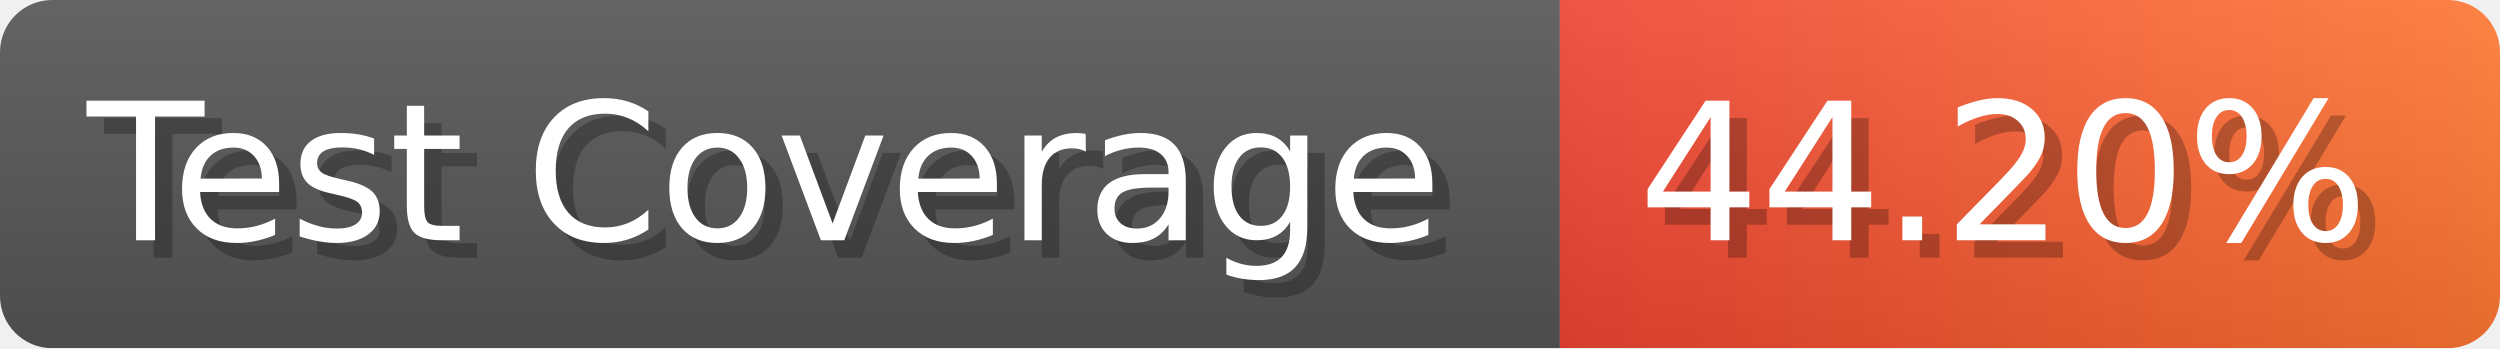
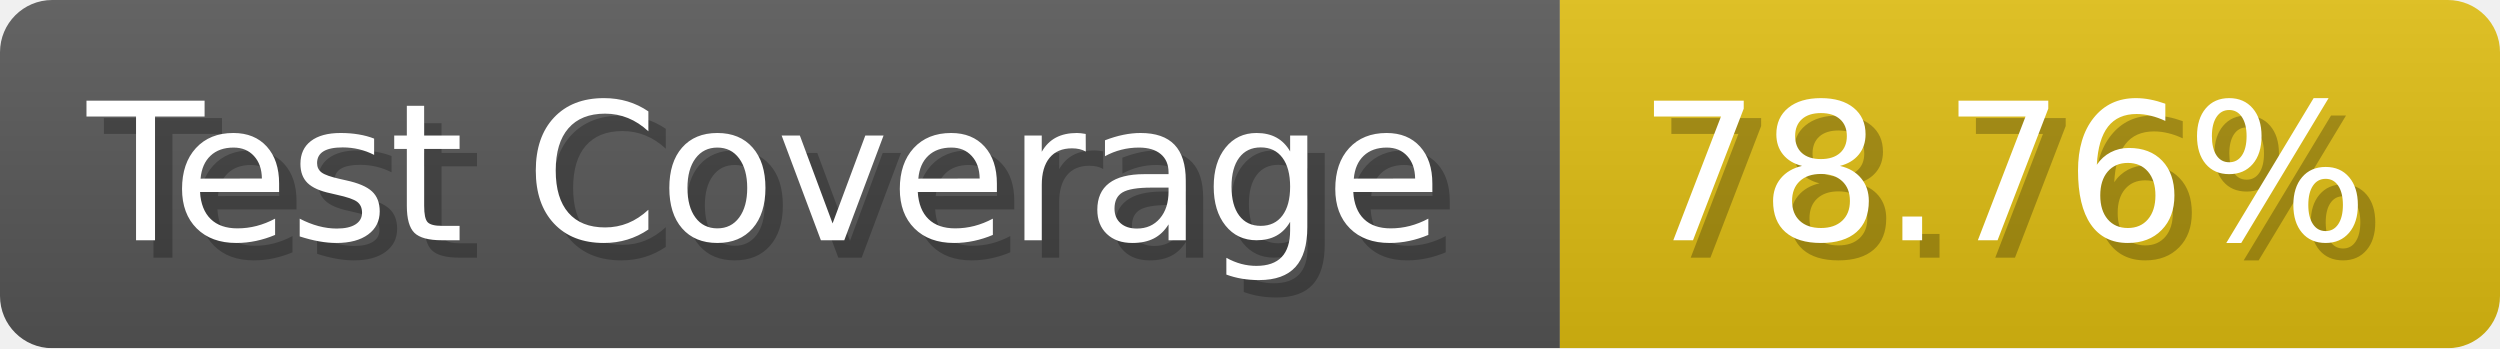
- <svg xmlns="http://www.w3.org/2000/svg" width="143.6" height="20" viewBox="0 0 1436 200" role="img" aria-label="Test Coverage: 44.20%">
+ <svg xmlns="http://www.w3.org/2000/svg" width="143.6" height="20" viewBox="0 0 1436 200" role="img" aria-label="Test Coverage: 78.76%">
  <linearGradient id="a" x2="0" y2="100%">
    <stop offset="0" stop-opacity=".1" stop-color="#EEE" />
    <stop offset="1" stop-opacity=".1" />
  </linearGradient>
  <mask id="m">
    <rect width="1436" height="200" rx="30" fill="#FFF" />
  </mask>
  <g mask="url(#m)">
    <rect width="896" height="200" fill="#555" />
-     <rect width="540" height="200" fill="url(#x)" x="896" />
+     <rect width="540" height="200" fill="#DB1" x="896" />
    <rect width="1436" height="200" fill="url(#a)" />
  </g>
  <g aria-hidden="true" fill="#fff" text-anchor="start" font-family="Verdana,DejaVu Sans,sans-serif" font-size="110">
    <text x="60" y="148" textLength="796" fill="#000" opacity="0.25">Test Coverage</text>
    <text x="50" y="138" textLength="796">Test Coverage</text>
-     <text x="951" y="148" textLength="440" fill="#000" opacity="0.25">44.20%</text>
-     <text x="941" y="138" textLength="440">44.20%</text>
+     <text x="951" y="148" textLength="440" fill="#000" opacity="0.25">78.76%</text>
+     <text x="941" y="138" textLength="440">78.76%</text>
  </g>
-   <linearGradient id="x" x1="0%" y1="0%" x2="100%" y2="0%">
-     <stop offset="0%" style="stop-color:#E43" />
-     <stop offset="100%" style="stop-color:#F73" />
-   </linearGradient>
</svg>
